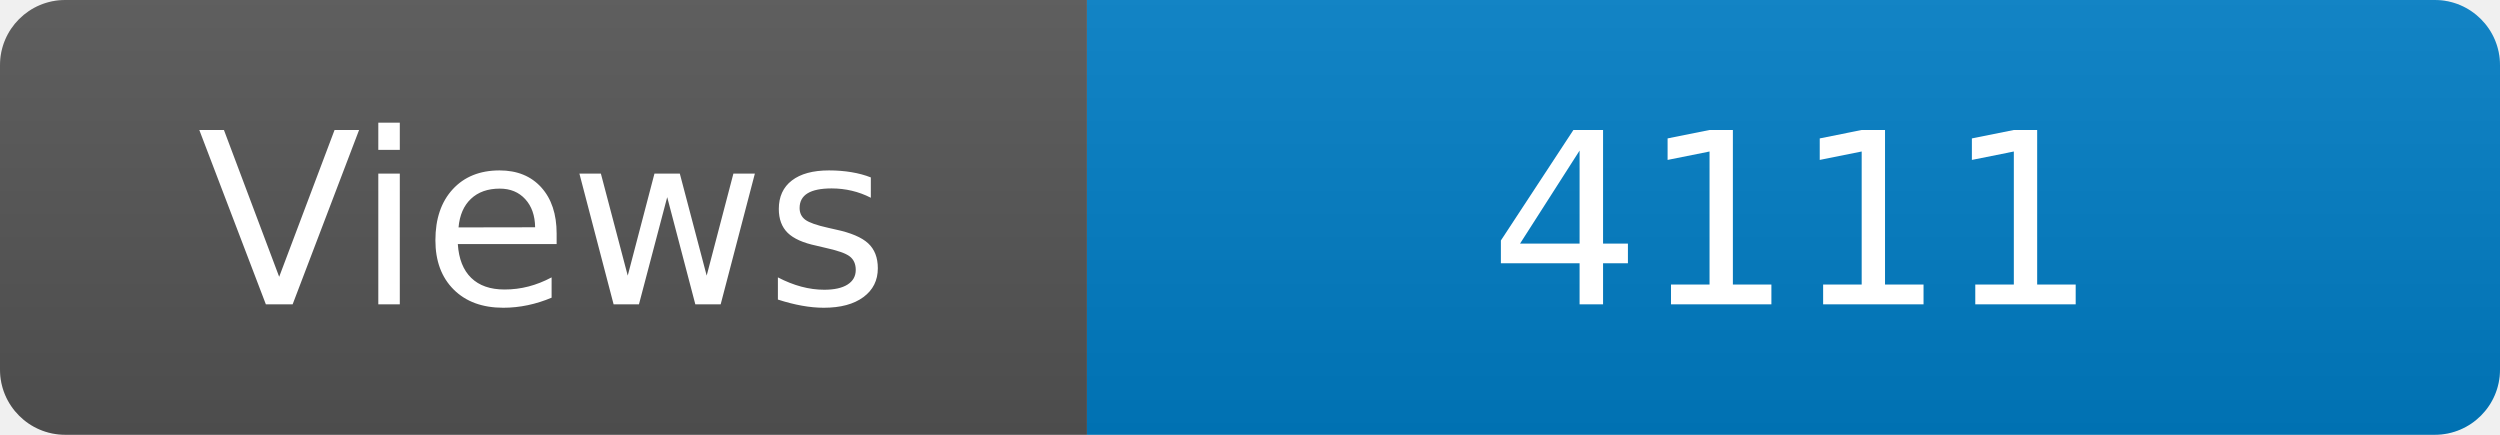
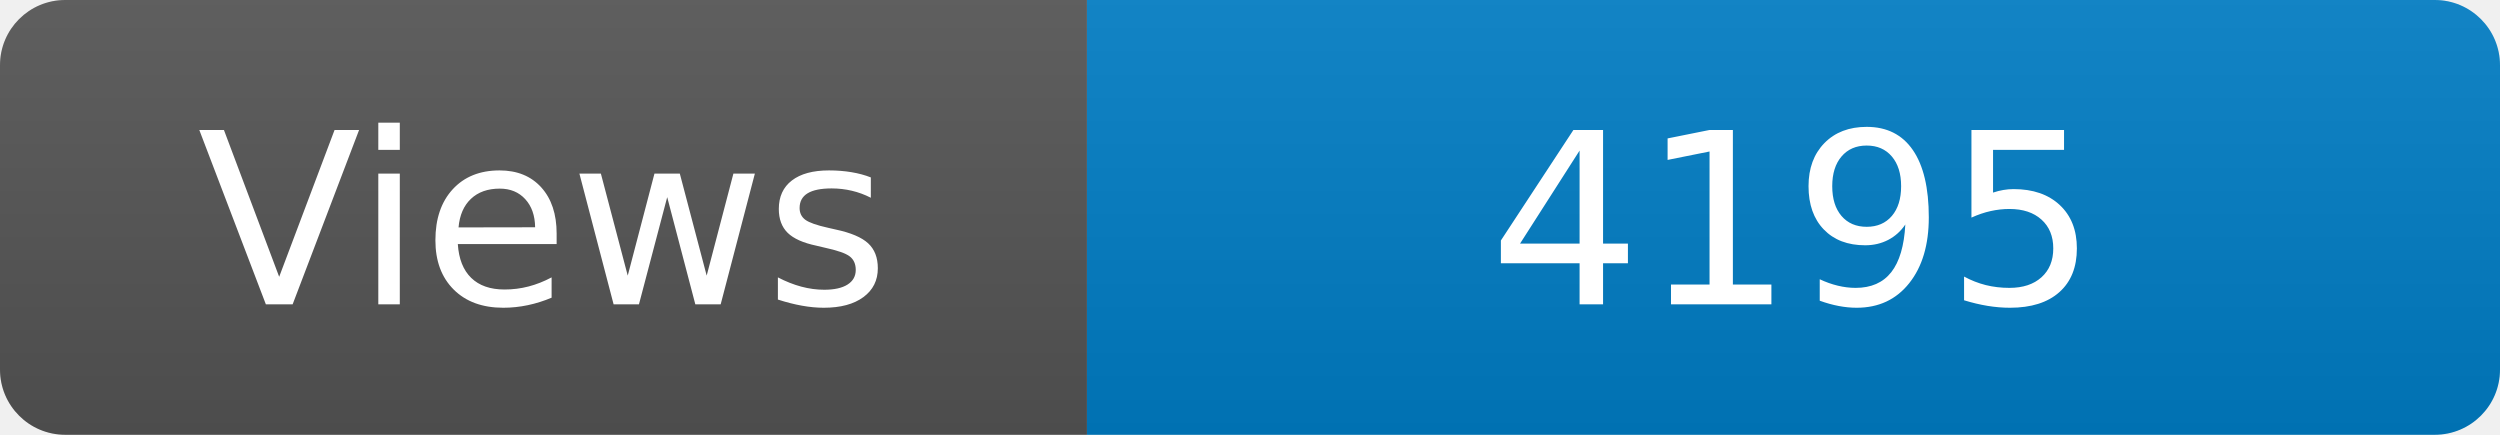
<svg xmlns="http://www.w3.org/2000/svg" width="115" height="20" role="img" aria-label="Maintained?: yes">
  <linearGradient id="s" x2="0" y2="100%">
    <stop offset="0" stop-color="#bbb" stop-opacity=".1" />
    <stop offset="1" stop-opacity=".1" />
  </linearGradient>
  <clipPath id="r">
    <rect width="115" height="20" rx="3" fill="#fff" />
  </clipPath>
  <g clip-path="url(#r)">
    <rect width="50" height="20" fill="#555" />
    <rect x="50" width="160" height="20" fill="#007ec6" />
    <rect width="115" height="20" fill="url(#s)" />
  </g>
  <g fill="#fff" text-anchor="middle" font-family="Verdana,Geneva,DejaVu Sans,sans-serif" font-size="110">
    <text x="250" y="140" transform="scale(.1)" fill="#fff">Views</text>
-     <text x="825" y="140" transform="scale(.1)" fill="#fff">4111</text>
+     <text x="825" y="140" transform="scale(.1)" fill="#fff">4195</text>
  </g>
</svg>
